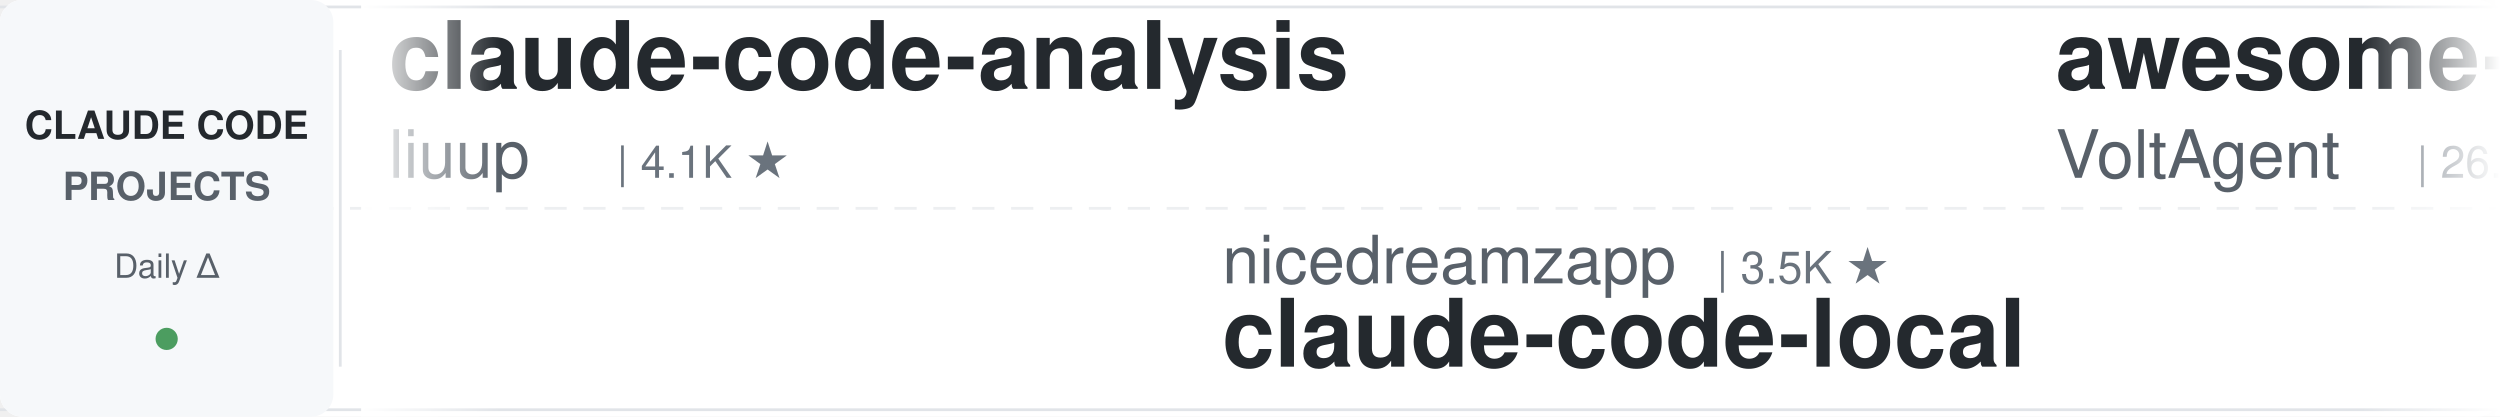
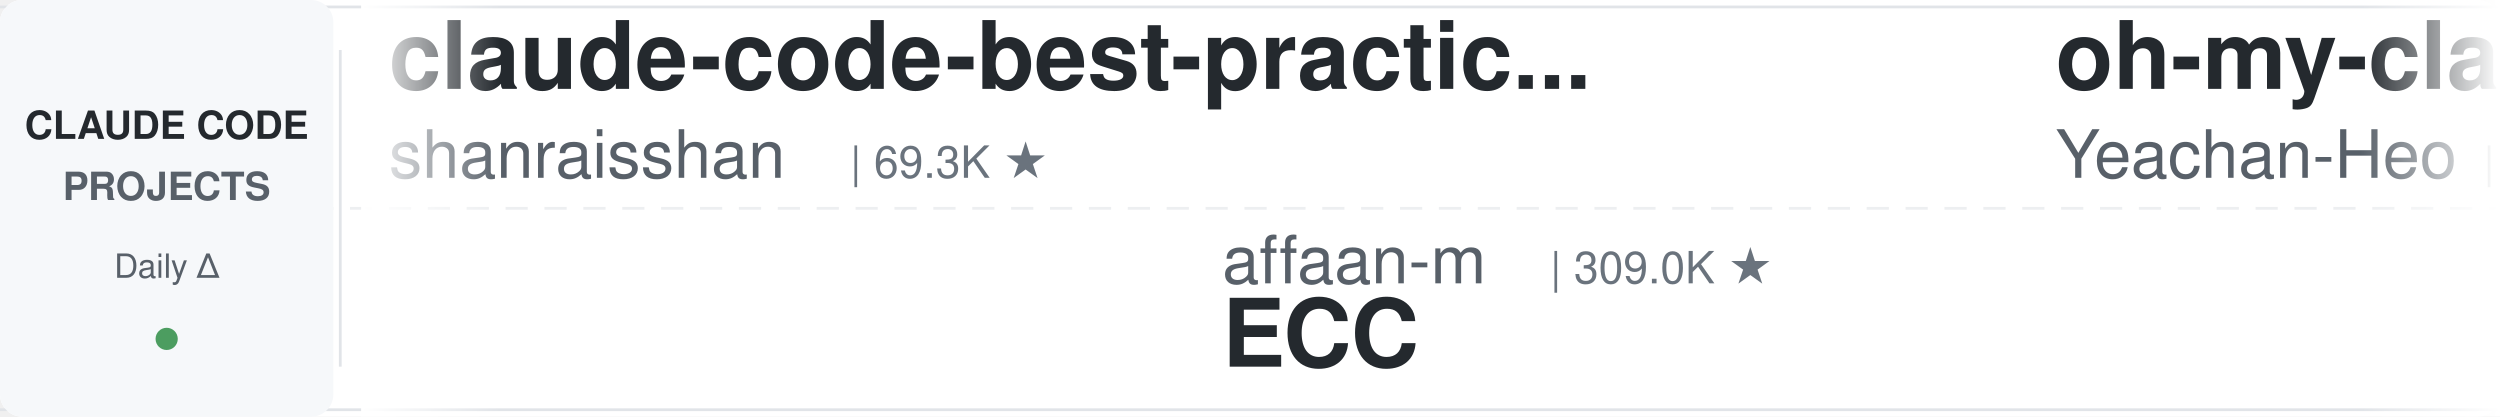
<svg xmlns="http://www.w3.org/2000/svg" width="900" height="150">
  <defs>
    <linearGradient id="leftFade" x1="0%" y1="0%" x2="100%" y2="0%">
      <stop offset="0%" style="stop-color:#ffffff;stop-opacity:1" />
      <stop offset="100%" style="stop-color:#ffffff;stop-opacity:0" />
    </linearGradient>
    <linearGradient id="rightFade" x1="0%" y1="0%" x2="100%" y2="0%">
      <stop offset="0%" style="stop-color:#ffffff;stop-opacity:0" />
      <stop offset="100%" style="stop-color:#ffffff;stop-opacity:1" />
    </linearGradient>
  </defs>
  <rect width="900" height="150" fill="#ffffff" rx="8" />
  <rect x="0" y="2" width="900" height="1" fill="#e1e4e8" />
  <rect x="0" y="147" width="900" height="1" fill="#e1e4e8" />
  <line x1="0" y1="75" x2="900" y2="75" stroke="#e1e4e8" stroke-width="1" stroke-dasharray="8 6" opacity="0.6" />
  <rect x="0" y="0" width="120" height="150" fill="#f6f8fa" rx="8" />
  <text x="60" y="50" font-family="-apple-system, BlinkMacSystemFont, 'Segoe UI', Helvetica, Arial, sans-serif" font-size="14" font-weight="600" fill="#24292e" text-anchor="middle">CLAUDE CODE</text>
  <text x="60" y="72" font-family="-apple-system, BlinkMacSystemFont, 'Segoe UI', Helvetica, Arial, sans-serif" font-size="14" font-weight="600" fill="#586069" text-anchor="middle">PROJECTS</text>
  <text x="60" y="100" font-family="-apple-system, BlinkMacSystemFont, 'Segoe UI', Helvetica, Arial, sans-serif" font-size="12" font-weight="500" fill="#586069" text-anchor="middle">Daily Δ</text>
  <circle cx="60" cy="122" r="4" fill="#22863a" opacity="0.8" />
  <rect x="122" y="18" width="1" height="114" fill="#e1e4e8" />
  <clipPath id="tickerClip">
    <rect x="130" y="0" width="770" height="150" />
  </clipPath>
  <g clip-path="url(#tickerClip)">
    <g id="tickerItems">
      <animateTransform attributeName="transform" attributeType="XML" type="translate" from="0 0" to="-3000 0" dur="54s" repeatCount="indefinite" />
      <g transform="translate(0, 0)">
-         <text x="140" y="32" font-family="-apple-system, BlinkMacSystemFont, 'Segoe UI', Helvetica, Arial, sans-serif" font-size="34" font-weight="600" fill="#24292e">claude-code-analysis</text>
-         <text x="140" y="64" font-family="-apple-system, BlinkMacSystemFont, 'Segoe UI', Helvetica, Arial, sans-serif" font-size="24" font-weight="400" fill="#586069">liuup</text>
-         <text x="222" y="64" font-family="-apple-system, BlinkMacSystemFont, 'Segoe UI', Helvetica, Arial, sans-serif" font-size="16" font-weight="500" fill="#6a737d">| 4.1K ★</text>
+         <text x="140" y="32" font-family="-apple-system, BlinkMacSystemFont, 'Segoe UI', Helvetica, Arial, sans-serif" font-size="34" font-weight="600" fill="#24292e">claude-code-best-practic...</text>
+         <text x="140" y="64" font-family="-apple-system, BlinkMacSystemFont, 'Segoe UI', Helvetica, Arial, sans-serif" font-size="24" font-weight="400" fill="#586069">shanraisshan</text>
+         <text x="306" y="64" font-family="-apple-system, BlinkMacSystemFont, 'Segoe UI', Helvetica, Arial, sans-serif" font-size="16" font-weight="500" fill="#6a737d">| 69.3K ★</text>
      </g>
      <g transform="translate(300, 0)">
-         <text x="140" y="102" font-family="-apple-system, BlinkMacSystemFont, 'Segoe UI', Helvetica, Arial, sans-serif" font-size="24" font-weight="400" fill="#586069">nicedreamzapp</text>
-         <text x="318" y="102" font-family="-apple-system, BlinkMacSystemFont, 'Segoe UI', Helvetica, Arial, sans-serif" font-size="16" font-weight="500" fill="#6a737d">| 3.5K ★</text>
-         <text x="140" y="132" font-family="-apple-system, BlinkMacSystemFont, 'Segoe UI', Helvetica, Arial, sans-serif" font-size="34" font-weight="600" fill="#24292e">claude-code-local</text>
+         <text x="140" y="102" font-family="-apple-system, BlinkMacSystemFont, 'Segoe UI', Helvetica, Arial, sans-serif" font-size="24" font-weight="400" fill="#586069">affaan-m</text>
+         <text x="258" y="102" font-family="-apple-system, BlinkMacSystemFont, 'Segoe UI', Helvetica, Arial, sans-serif" font-size="16" font-weight="500" fill="#6a737d">| 309.0K ★</text>
+         <text x="140" y="132" font-family="-apple-system, BlinkMacSystemFont, 'Segoe UI', Helvetica, Arial, sans-serif" font-size="34" font-weight="600" fill="#24292e">ECC</text>
      </g>
      <g transform="translate(600, 0)">
-         <text x="140" y="32" font-family="-apple-system, BlinkMacSystemFont, 'Segoe UI', Helvetica, Arial, sans-serif" font-size="34" font-weight="600" fill="#24292e">awesome-claude-code-suba...</text>
-         <text x="140" y="64" font-family="-apple-system, BlinkMacSystemFont, 'Segoe UI', Helvetica, Arial, sans-serif" font-size="24" font-weight="400" fill="#586069">VoltAgent</text>
-         <text x="270" y="64" font-family="-apple-system, BlinkMacSystemFont, 'Segoe UI', Helvetica, Arial, sans-serif" font-size="16" font-weight="500" fill="#6a737d">| 26.7K ★</text>
+         <text x="140" y="32" font-family="-apple-system, BlinkMacSystemFont, 'Segoe UI', Helvetica, Arial, sans-serif" font-size="34" font-weight="600" fill="#24292e">oh-my-claudecode</text>
+         <text x="140" y="64" font-family="-apple-system, BlinkMacSystemFont, 'Segoe UI', Helvetica, Arial, sans-serif" font-size="24" font-weight="400" fill="#586069">Yeachan-Heo</text>
+         <text x="294" y="64" font-family="-apple-system, BlinkMacSystemFont, 'Segoe UI', Helvetica, Arial, sans-serif" font-size="16" font-weight="500" fill="#6a737d">| 41.0K ★</text>
      </g>
      <g transform="translate(900, 0)">
-         <text x="140" y="102" font-family="-apple-system, BlinkMacSystemFont, 'Segoe UI', Helvetica, Arial, sans-serif" font-size="24" font-weight="400" fill="#586069">ponponon</text>
-         <text x="258" y="102" font-family="-apple-system, BlinkMacSystemFont, 'Segoe UI', Helvetica, Arial, sans-serif" font-size="16" font-weight="500" fill="#6a737d">| 2.3K ★</text>
-         <text x="140" y="132" font-family="-apple-system, BlinkMacSystemFont, 'Segoe UI', Helvetica, Arial, sans-serif" font-size="34" font-weight="600" fill="#24292e">claude_code_src</text>
+         <text x="140" y="102" font-family="-apple-system, BlinkMacSystemFont, 'Segoe UI', Helvetica, Arial, sans-serif" font-size="24" font-weight="400" fill="#586069">ding113</text>
+         <text x="246" y="102" font-family="-apple-system, BlinkMacSystemFont, 'Segoe UI', Helvetica, Arial, sans-serif" font-size="16" font-weight="500" fill="#6a737d">| 3.4K ★</text>
+         <text x="140" y="132" font-family="-apple-system, BlinkMacSystemFont, 'Segoe UI', Helvetica, Arial, sans-serif" font-size="34" font-weight="600" fill="#24292e">claude-code-hub</text>
      </g>
      <g transform="translate(1200, 0)">
-         <text x="140" y="32" font-family="-apple-system, BlinkMacSystemFont, 'Segoe UI', Helvetica, Arial, sans-serif" font-size="34" font-weight="600" fill="#24292e">claude-code-hooks-master...</text>
+         <text x="140" y="32" font-family="-apple-system, BlinkMacSystemFont, 'Segoe UI', Helvetica, Arial, sans-serif" font-size="34" font-weight="600" fill="#24292e">pi-vs-claude-code</text>
        <text x="140" y="64" font-family="-apple-system, BlinkMacSystemFont, 'Segoe UI', Helvetica, Arial, sans-serif" font-size="24" font-weight="400" fill="#586069">disler</text>
-         <text x="234" y="64" font-family="-apple-system, BlinkMacSystemFont, 'Segoe UI', Helvetica, Arial, sans-serif" font-size="16" font-weight="500" fill="#6a737d">| 4.0K ★</text>
+         <text x="234" y="64" font-family="-apple-system, BlinkMacSystemFont, 'Segoe UI', Helvetica, Arial, sans-serif" font-size="16" font-weight="500" fill="#6a737d">| 1.7K ★</text>
      </g>
      <g transform="translate(1500, 0)">
-         <text x="140" y="102" font-family="-apple-system, BlinkMacSystemFont, 'Segoe UI', Helvetica, Arial, sans-serif" font-size="24" font-weight="400" fill="#586069">Alishahryar1</text>
-         <text x="306" y="102" font-family="-apple-system, BlinkMacSystemFont, 'Segoe UI', Helvetica, Arial, sans-serif" font-size="16" font-weight="500" fill="#6a737d">| 72.6K ★</text>
-         <text x="140" y="132" font-family="-apple-system, BlinkMacSystemFont, 'Segoe UI', Helvetica, Arial, sans-serif" font-size="34" font-weight="600" fill="#24292e">free-claude-code</text>
+         <text x="140" y="102" font-family="-apple-system, BlinkMacSystemFont, 'Segoe UI', Helvetica, Arial, sans-serif" font-size="24" font-weight="400" fill="#586069">Windy3f3f3f3f</text>
+         <text x="318" y="102" font-family="-apple-system, BlinkMacSystemFont, 'Segoe UI', Helvetica, Arial, sans-serif" font-size="16" font-weight="500" fill="#6a737d">| 3.8K ★</text>
+         <text x="140" y="132" font-family="-apple-system, BlinkMacSystemFont, 'Segoe UI', Helvetica, Arial, sans-serif" font-size="34" font-weight="600" fill="#24292e">how-claude-code-works</text>
      </g>
      <g transform="translate(1800, 0)">
-         <text x="140" y="32" font-family="-apple-system, BlinkMacSystemFont, 'Segoe UI', Helvetica, Arial, sans-serif" font-size="34" font-weight="600" fill="#24292e">claude-code-action</text>
-         <text x="140" y="64" font-family="-apple-system, BlinkMacSystemFont, 'Segoe UI', Helvetica, Arial, sans-serif" font-size="24" font-weight="400" fill="#586069">anthropics</text>
-         <text x="282" y="64" font-family="-apple-system, BlinkMacSystemFont, 'Segoe UI', Helvetica, Arial, sans-serif" font-size="16" font-weight="500" fill="#6a737d">| 10.0K ★</text>
+         <text x="140" y="32" font-family="-apple-system, BlinkMacSystemFont, 'Segoe UI', Helvetica, Arial, sans-serif" font-size="34" font-weight="600" fill="#24292e">awesome-claude-code-plug...</text>
+         <text x="140" y="64" font-family="-apple-system, BlinkMacSystemFont, 'Segoe UI', Helvetica, Arial, sans-serif" font-size="24" font-weight="400" fill="#586069">ccplugins</text>
+         <text x="270" y="64" font-family="-apple-system, BlinkMacSystemFont, 'Segoe UI', Helvetica, Arial, sans-serif" font-size="16" font-weight="500" fill="#6a737d">| 1.0K ★</text>
      </g>
      <g transform="translate(2100, 0)">
-         <text x="140" y="102" font-family="-apple-system, BlinkMacSystemFont, 'Segoe UI', Helvetica, Arial, sans-serif" font-size="24" font-weight="400" fill="#586069">SeemSeam</text>
-         <text x="258" y="102" font-family="-apple-system, BlinkMacSystemFont, 'Segoe UI', Helvetica, Arial, sans-serif" font-size="16" font-weight="500" fill="#6a737d">| 3.6K ★</text>
-         <text x="140" y="132" font-family="-apple-system, BlinkMacSystemFont, 'Segoe UI', Helvetica, Arial, sans-serif" font-size="34" font-weight="600" fill="#24292e">claude_codex_bridge</text>
+         <text x="140" y="102" font-family="-apple-system, BlinkMacSystemFont, 'Segoe UI', Helvetica, Arial, sans-serif" font-size="24" font-weight="400" fill="#586069">ykdojo</text>
+         <text x="234" y="102" font-family="-apple-system, BlinkMacSystemFont, 'Segoe UI', Helvetica, Arial, sans-serif" font-size="16" font-weight="500" fill="#6a737d">| 10.4K ★</text>
+         <text x="140" y="132" font-family="-apple-system, BlinkMacSystemFont, 'Segoe UI', Helvetica, Arial, sans-serif" font-size="34" font-weight="600" fill="#24292e">claude-code-tips</text>
      </g>
      <g transform="translate(2400, 0)">
-         <text x="140" y="32" font-family="-apple-system, BlinkMacSystemFont, 'Segoe UI', Helvetica, Arial, sans-serif" font-size="34" font-weight="600" fill="#24292e">claude-code-harness</text>
-         <text x="140" y="64" font-family="-apple-system, BlinkMacSystemFont, 'Segoe UI', Helvetica, Arial, sans-serif" font-size="24" font-weight="400" fill="#586069">Chachamaru127</text>
-         <text x="318" y="64" font-family="-apple-system, BlinkMacSystemFont, 'Segoe UI', Helvetica, Arial, sans-serif" font-size="16" font-weight="500" fill="#6a737d">| 3.2K ★</text>
+         <text x="140" y="32" font-family="-apple-system, BlinkMacSystemFont, 'Segoe UI', Helvetica, Arial, sans-serif" font-size="34" font-weight="600" fill="#24292e">claude-code-workflows</text>
+         <text x="140" y="64" font-family="-apple-system, BlinkMacSystemFont, 'Segoe UI', Helvetica, Arial, sans-serif" font-size="24" font-weight="400" fill="#586069">OneRedOak</text>
+         <text x="270" y="64" font-family="-apple-system, BlinkMacSystemFont, 'Segoe UI', Helvetica, Arial, sans-serif" font-size="16" font-weight="500" fill="#6a737d">| 3.9K ★</text>
      </g>
      <g transform="translate(2700, 0)">
-         <text x="140" y="102" font-family="-apple-system, BlinkMacSystemFont, 'Segoe UI', Helvetica, Arial, sans-serif" font-size="24" font-weight="400" fill="#586069">kodu-ai</text>
-         <text x="246" y="102" font-family="-apple-system, BlinkMacSystemFont, 'Segoe UI', Helvetica, Arial, sans-serif" font-size="16" font-weight="500" fill="#6a737d">| 5.2K ★</text>
-         <text x="140" y="132" font-family="-apple-system, BlinkMacSystemFont, 'Segoe UI', Helvetica, Arial, sans-serif" font-size="34" font-weight="600" fill="#24292e">claude-coder</text>
+         <text x="140" y="102" font-family="-apple-system, BlinkMacSystemFont, 'Segoe UI', Helvetica, Arial, sans-serif" font-size="24" font-weight="400" fill="#586069">1rgs</text>
+         <text x="210" y="102" font-family="-apple-system, BlinkMacSystemFont, 'Segoe UI', Helvetica, Arial, sans-serif" font-size="16" font-weight="500" fill="#6a737d">| 3.8K ★</text>
+         <text x="140" y="132" font-family="-apple-system, BlinkMacSystemFont, 'Segoe UI', Helvetica, Arial, sans-serif" font-size="34" font-weight="600" fill="#24292e">claude-code-proxy</text>
      </g>
      <g transform="translate(3000, 0)">
-         <text x="140" y="32" font-family="-apple-system, BlinkMacSystemFont, 'Segoe UI', Helvetica, Arial, sans-serif" font-size="34" font-weight="600" fill="#24292e">claude-code-analysis</text>
-         <text x="140" y="64" font-family="-apple-system, BlinkMacSystemFont, 'Segoe UI', Helvetica, Arial, sans-serif" font-size="24" font-weight="400" fill="#586069">liuup</text>
-         <text x="222" y="64" font-family="-apple-system, BlinkMacSystemFont, 'Segoe UI', Helvetica, Arial, sans-serif" font-size="16" font-weight="500" fill="#6a737d">| 4.1K ★</text>
+         <text x="140" y="32" font-family="-apple-system, BlinkMacSystemFont, 'Segoe UI', Helvetica, Arial, sans-serif" font-size="34" font-weight="600" fill="#24292e">claude-code-best-practic...</text>
+         <text x="140" y="64" font-family="-apple-system, BlinkMacSystemFont, 'Segoe UI', Helvetica, Arial, sans-serif" font-size="24" font-weight="400" fill="#586069">shanraisshan</text>
+         <text x="306" y="64" font-family="-apple-system, BlinkMacSystemFont, 'Segoe UI', Helvetica, Arial, sans-serif" font-size="16" font-weight="500" fill="#6a737d">| 69.3K ★</text>
      </g>
      <g transform="translate(3300, 0)">
-         <text x="140" y="102" font-family="-apple-system, BlinkMacSystemFont, 'Segoe UI', Helvetica, Arial, sans-serif" font-size="24" font-weight="400" fill="#586069">nicedreamzapp</text>
-         <text x="318" y="102" font-family="-apple-system, BlinkMacSystemFont, 'Segoe UI', Helvetica, Arial, sans-serif" font-size="16" font-weight="500" fill="#6a737d">| 3.5K ★</text>
-         <text x="140" y="132" font-family="-apple-system, BlinkMacSystemFont, 'Segoe UI', Helvetica, Arial, sans-serif" font-size="34" font-weight="600" fill="#24292e">claude-code-local</text>
+         <text x="140" y="102" font-family="-apple-system, BlinkMacSystemFont, 'Segoe UI', Helvetica, Arial, sans-serif" font-size="24" font-weight="400" fill="#586069">affaan-m</text>
+         <text x="258" y="102" font-family="-apple-system, BlinkMacSystemFont, 'Segoe UI', Helvetica, Arial, sans-serif" font-size="16" font-weight="500" fill="#6a737d">| 309.0K ★</text>
+         <text x="140" y="132" font-family="-apple-system, BlinkMacSystemFont, 'Segoe UI', Helvetica, Arial, sans-serif" font-size="34" font-weight="600" fill="#24292e">ECC</text>
      </g>
      <g transform="translate(3600, 0)">
-         <text x="140" y="32" font-family="-apple-system, BlinkMacSystemFont, 'Segoe UI', Helvetica, Arial, sans-serif" font-size="34" font-weight="600" fill="#24292e">awesome-claude-code-suba...</text>
-         <text x="140" y="64" font-family="-apple-system, BlinkMacSystemFont, 'Segoe UI', Helvetica, Arial, sans-serif" font-size="24" font-weight="400" fill="#586069">VoltAgent</text>
-         <text x="270" y="64" font-family="-apple-system, BlinkMacSystemFont, 'Segoe UI', Helvetica, Arial, sans-serif" font-size="16" font-weight="500" fill="#6a737d">| 26.7K ★</text>
+         <text x="140" y="32" font-family="-apple-system, BlinkMacSystemFont, 'Segoe UI', Helvetica, Arial, sans-serif" font-size="34" font-weight="600" fill="#24292e">oh-my-claudecode</text>
+         <text x="140" y="64" font-family="-apple-system, BlinkMacSystemFont, 'Segoe UI', Helvetica, Arial, sans-serif" font-size="24" font-weight="400" fill="#586069">Yeachan-Heo</text>
+         <text x="294" y="64" font-family="-apple-system, BlinkMacSystemFont, 'Segoe UI', Helvetica, Arial, sans-serif" font-size="16" font-weight="500" fill="#6a737d">| 41.0K ★</text>
      </g>
      <g transform="translate(3900, 0)">
-         <text x="140" y="102" font-family="-apple-system, BlinkMacSystemFont, 'Segoe UI', Helvetica, Arial, sans-serif" font-size="24" font-weight="400" fill="#586069">ponponon</text>
-         <text x="258" y="102" font-family="-apple-system, BlinkMacSystemFont, 'Segoe UI', Helvetica, Arial, sans-serif" font-size="16" font-weight="500" fill="#6a737d">| 2.3K ★</text>
-         <text x="140" y="132" font-family="-apple-system, BlinkMacSystemFont, 'Segoe UI', Helvetica, Arial, sans-serif" font-size="34" font-weight="600" fill="#24292e">claude_code_src</text>
+         <text x="140" y="102" font-family="-apple-system, BlinkMacSystemFont, 'Segoe UI', Helvetica, Arial, sans-serif" font-size="24" font-weight="400" fill="#586069">ding113</text>
+         <text x="246" y="102" font-family="-apple-system, BlinkMacSystemFont, 'Segoe UI', Helvetica, Arial, sans-serif" font-size="16" font-weight="500" fill="#6a737d">| 3.4K ★</text>
+         <text x="140" y="132" font-family="-apple-system, BlinkMacSystemFont, 'Segoe UI', Helvetica, Arial, sans-serif" font-size="34" font-weight="600" fill="#24292e">claude-code-hub</text>
      </g>
    </g>
  </g>
  <rect x="130" y="0" width="50" height="150" fill="url(#leftFade)" />
  <rect x="850" y="0" width="50" height="150" fill="url(#rightFade)" />
</svg>
